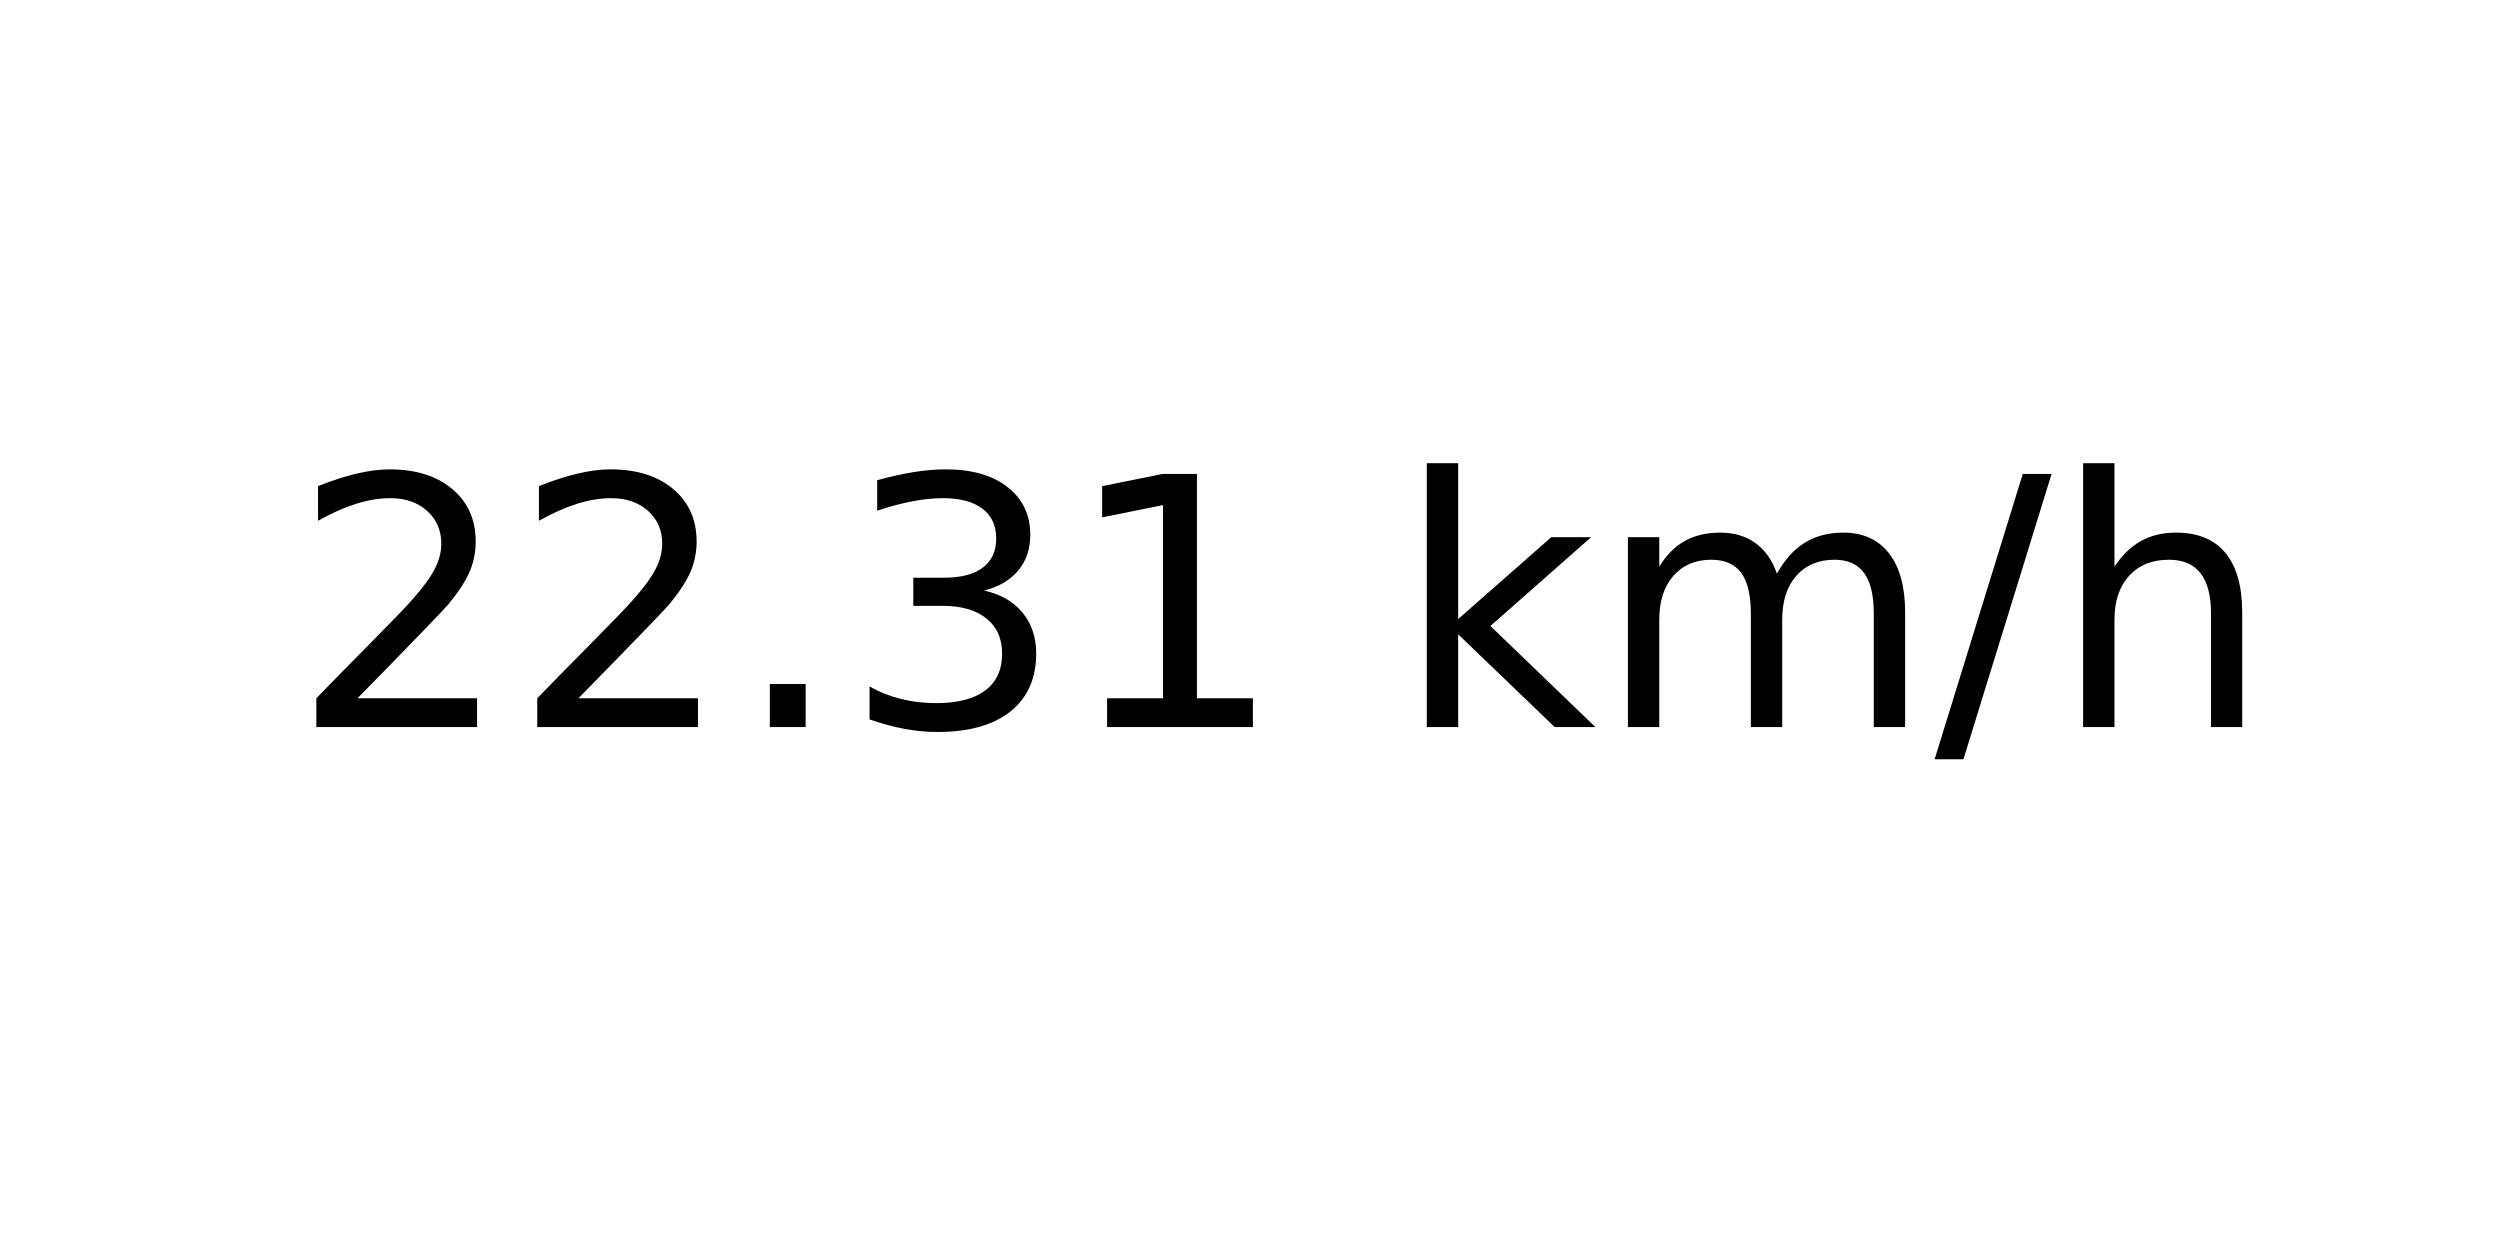
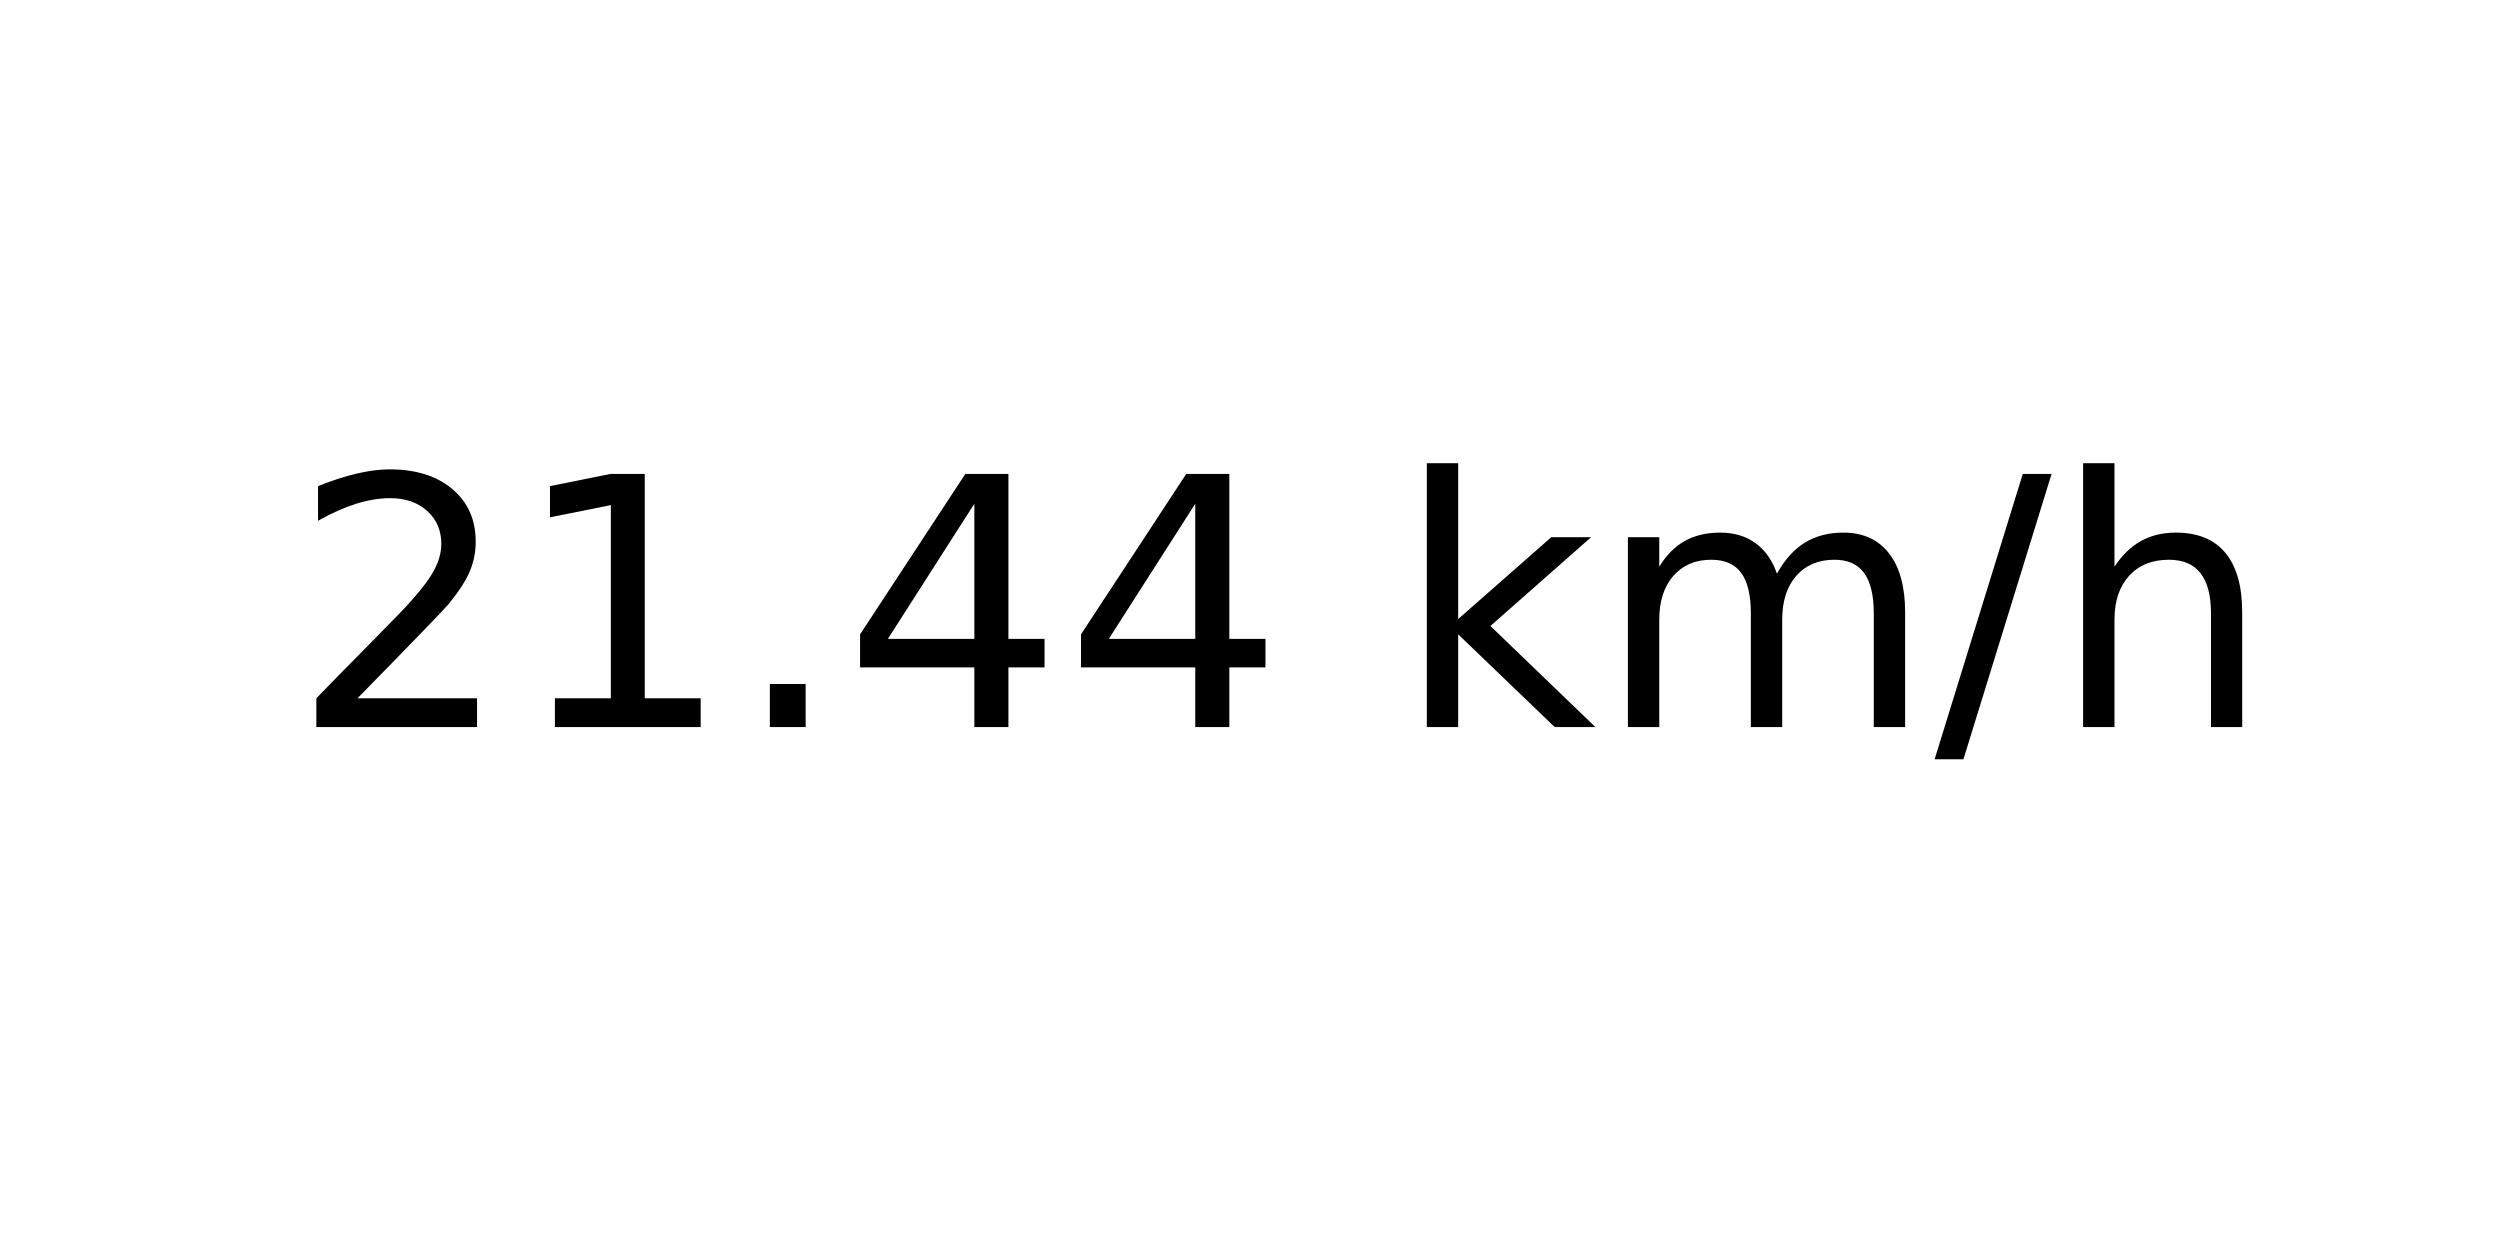
<svg xmlns="http://www.w3.org/2000/svg" xmlns:xlink="http://www.w3.org/1999/xlink" width="72pt" height="36pt" viewBox="0 0 72 36" version="1.1">
  <defs>
    <style type="text/css">*{stroke-linejoin: round; stroke-linecap: butt}</style>
  </defs>
  <g id="figure_1">
    <g id="axes_1">
      <g id="text_1">
        <g transform="translate(8.378125 20.93937) scale(0.1 -0.1)">
          <defs>
            <path id="DejaVuSans-32" d="M 1228 531  L 3431 531  L 3431 0  L 469 0  L 469 531  Q 828 903 1448 1529  Q 2069 2156 2228 2338  Q 2531 2678 2651 2914  Q 2772 3150 2772 3378  Q 2772 3750 2511 3984  Q 2250 4219 1831 4219  Q 1534 4219 1204 4116  Q 875 4013 500 3803  L 500 4441  Q 881 4594 1212 4672  Q 1544 4750 1819 4750  Q 2544 4750 2975 4387  Q 3406 4025 3406 3419  Q 3406 3131 3298 2873  Q 3191 2616 2906 2266  Q 2828 2175 2409 1742  Q 1991 1309 1228 531  z " transform="scale(0.015625)" />
+             <path id="DejaVuSans-31" d="M 794 531  L 1825 531  L 1825 4091  L 703 3866  L 703 4441  L 1819 4666  L 2450 4666  L 2450 531  L 3481 531  L 3481 0  L 794 0  L 794 531  z " transform="scale(0.015625)" />
            <path id="DejaVuSans-2e" d="M 684 794  L 1344 794  L 1344 0  L 684 0  L 684 794  z " transform="scale(0.015625)" />
-             <path id="DejaVuSans-33" d="M 2597 2516  Q 3050 2419 3304 2112  Q 3559 1806 3559 1356  Q 3559 666 3084 287  Q 2609 -91 1734 -91  Q 1441 -91 1130 -33  Q 819 25 488 141  L 488 750  Q 750 597 1062 519  Q 1375 441 1716 441  Q 2309 441 2620 675  Q 2931 909 2931 1356  Q 2931 1769 2642 2001  Q 2353 2234 1838 2234  L 1294 2234  L 1294 2753  L 1863 2753  Q 2328 2753 2575 2939  Q 2822 3125 2822 3475  Q 2822 3834 2567 4026  Q 2313 4219 1838 4219  Q 1578 4219 1281 4162  Q 984 4106 628 3988  L 628 4550  Q 988 4650 1302 4700  Q 1616 4750 1894 4750  Q 2613 4750 3031 4423  Q 3450 4097 3450 3541  Q 3450 3153 3228 2886  Q 3006 2619 2597 2516  z " transform="scale(0.015625)" />
-             <path id="DejaVuSans-31" d="M 794 531  L 1825 531  L 1825 4091  L 703 3866  L 703 4441  L 1819 4666  L 2450 4666  L 2450 531  L 3481 531  L 3481 0  L 794 0  L 794 531  z " transform="scale(0.015625)" />
+             <path id="DejaVuSans-34" d="M 2419 4116  L 825 1625  L 2419 1625  L 2419 4116  z M 2253 4666  L 3047 4666  L 3047 1625  L 3713 1625  L 3713 1100  L 3047 1100  L 3047 0  L 2419 0  L 2419 1100  L 313 1100  L 313 1709  L 2253 4666  z " transform="scale(0.015625)" />
            <path id="DejaVuSans-20" transform="scale(0.015625)" />
            <path id="DejaVuSans-6b" d="M 581 4863  L 1159 4863  L 1159 1991  L 2875 3500  L 3609 3500  L 1753 1863  L 3688 0  L 2938 0  L 1159 1709  L 1159 0  L 581 0  L 581 4863  z " transform="scale(0.015625)" />
            <path id="DejaVuSans-6d" d="M 3328 2828  Q 3544 3216 3844 3400  Q 4144 3584 4550 3584  Q 5097 3584 5394 3201  Q 5691 2819 5691 2113  L 5691 0  L 5113 0  L 5113 2094  Q 5113 2597 4934 2840  Q 4756 3084 4391 3084  Q 3944 3084 3684 2787  Q 3425 2491 3425 1978  L 3425 0  L 2847 0  L 2847 2094  Q 2847 2600 2669 2842  Q 2491 3084 2119 3084  Q 1678 3084 1418 2786  Q 1159 2488 1159 1978  L 1159 0  L 581 0  L 581 3500  L 1159 3500  L 1159 2956  Q 1356 3278 1631 3431  Q 1906 3584 2284 3584  Q 2666 3584 2933 3390  Q 3200 3197 3328 2828  z " transform="scale(0.015625)" />
            <path id="DejaVuSans-2f" d="M 1625 4666  L 2156 4666  L 531 -594  L 0 -594  L 1625 4666  z " transform="scale(0.015625)" />
            <path id="DejaVuSans-68" d="M 3513 2113  L 3513 0  L 2938 0  L 2938 2094  Q 2938 2591 2744 2837  Q 2550 3084 2163 3084  Q 1697 3084 1428 2787  Q 1159 2491 1159 1978  L 1159 0  L 581 0  L 581 4863  L 1159 4863  L 1159 2956  Q 1366 3272 1645 3428  Q 1925 3584 2291 3584  Q 2894 3584 3203 3211  Q 3513 2838 3513 2113  z " transform="scale(0.015625)" />
          </defs>
          <use xlink:href="#DejaVuSans-32" />
-           <use xlink:href="#DejaVuSans-32" x="63.623" />
+           <use xlink:href="#DejaVuSans-31" x="63.623" />
          <use xlink:href="#DejaVuSans-2e" x="127.246" />
-           <use xlink:href="#DejaVuSans-33" x="159.033" />
-           <use xlink:href="#DejaVuSans-31" x="222.656" />
+           <use xlink:href="#DejaVuSans-34" x="159.033" />
+           <use xlink:href="#DejaVuSans-34" x="222.656" />
          <use xlink:href="#DejaVuSans-20" x="286.279" />
          <use xlink:href="#DejaVuSans-6b" x="318.066" />
          <use xlink:href="#DejaVuSans-6d" x="375.977" />
          <use xlink:href="#DejaVuSans-2f" x="473.389" />
          <use xlink:href="#DejaVuSans-68" x="507.08" />
        </g>
      </g>
    </g>
  </g>
</svg>
